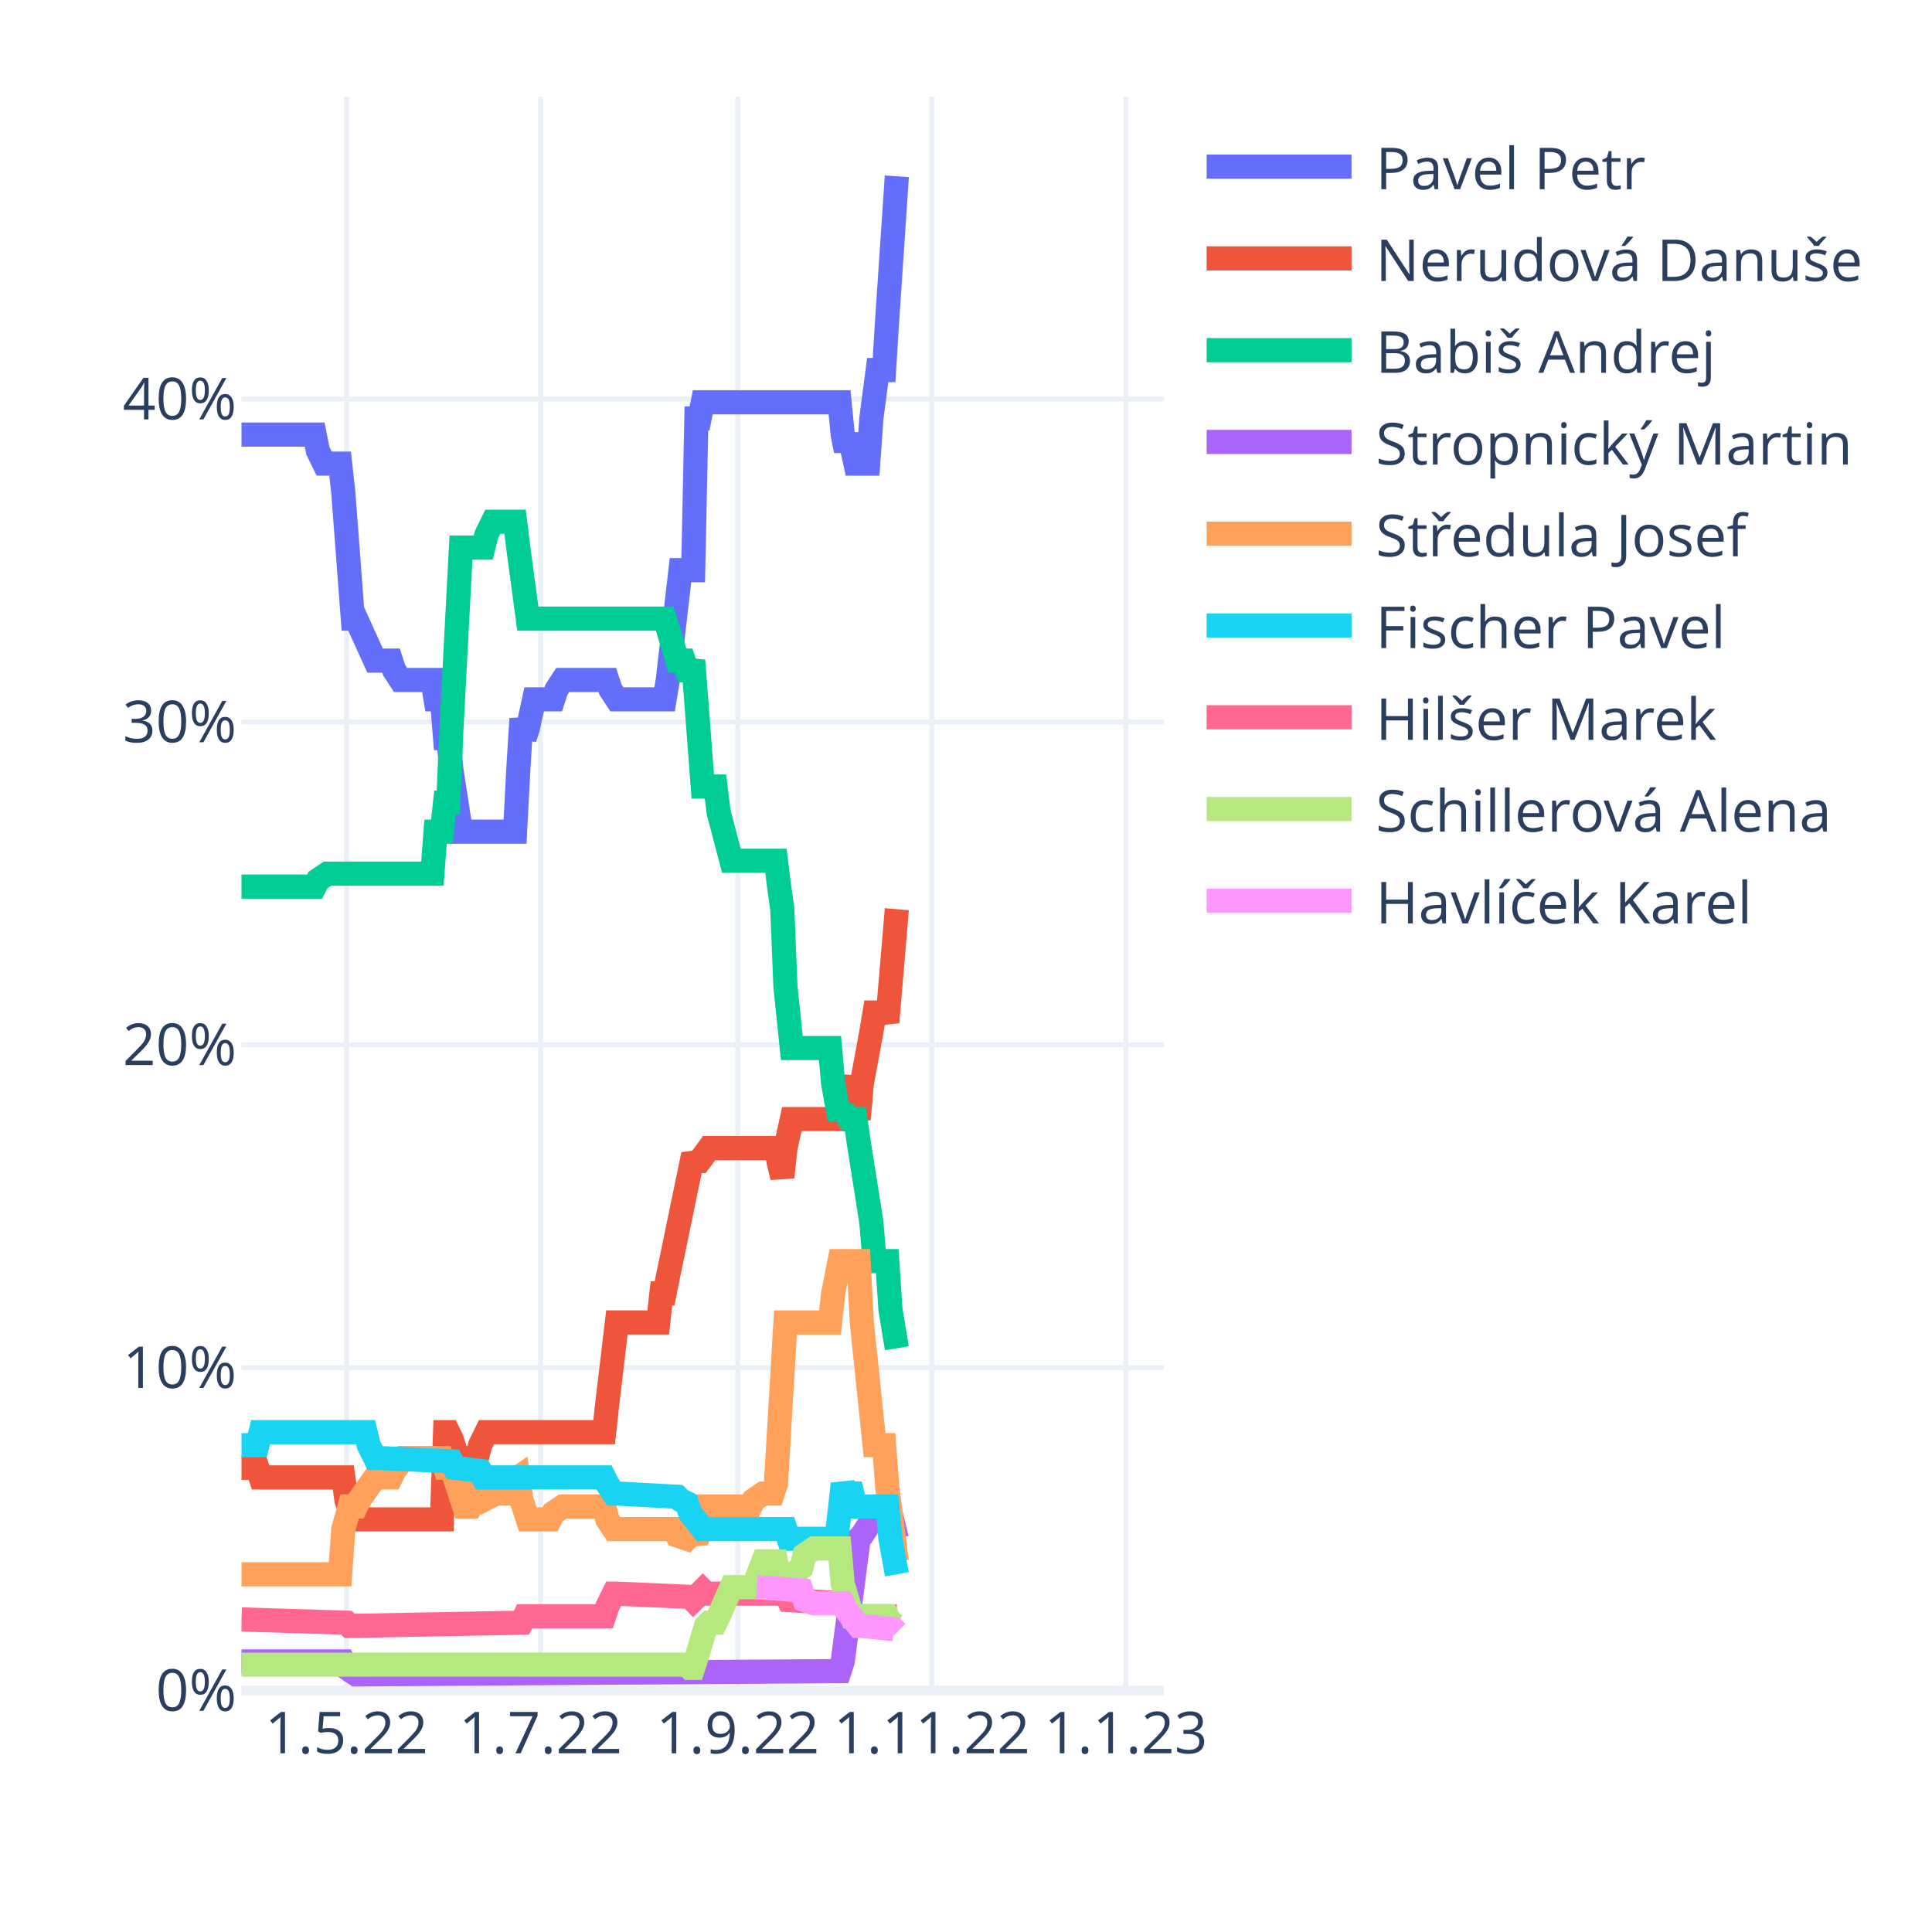
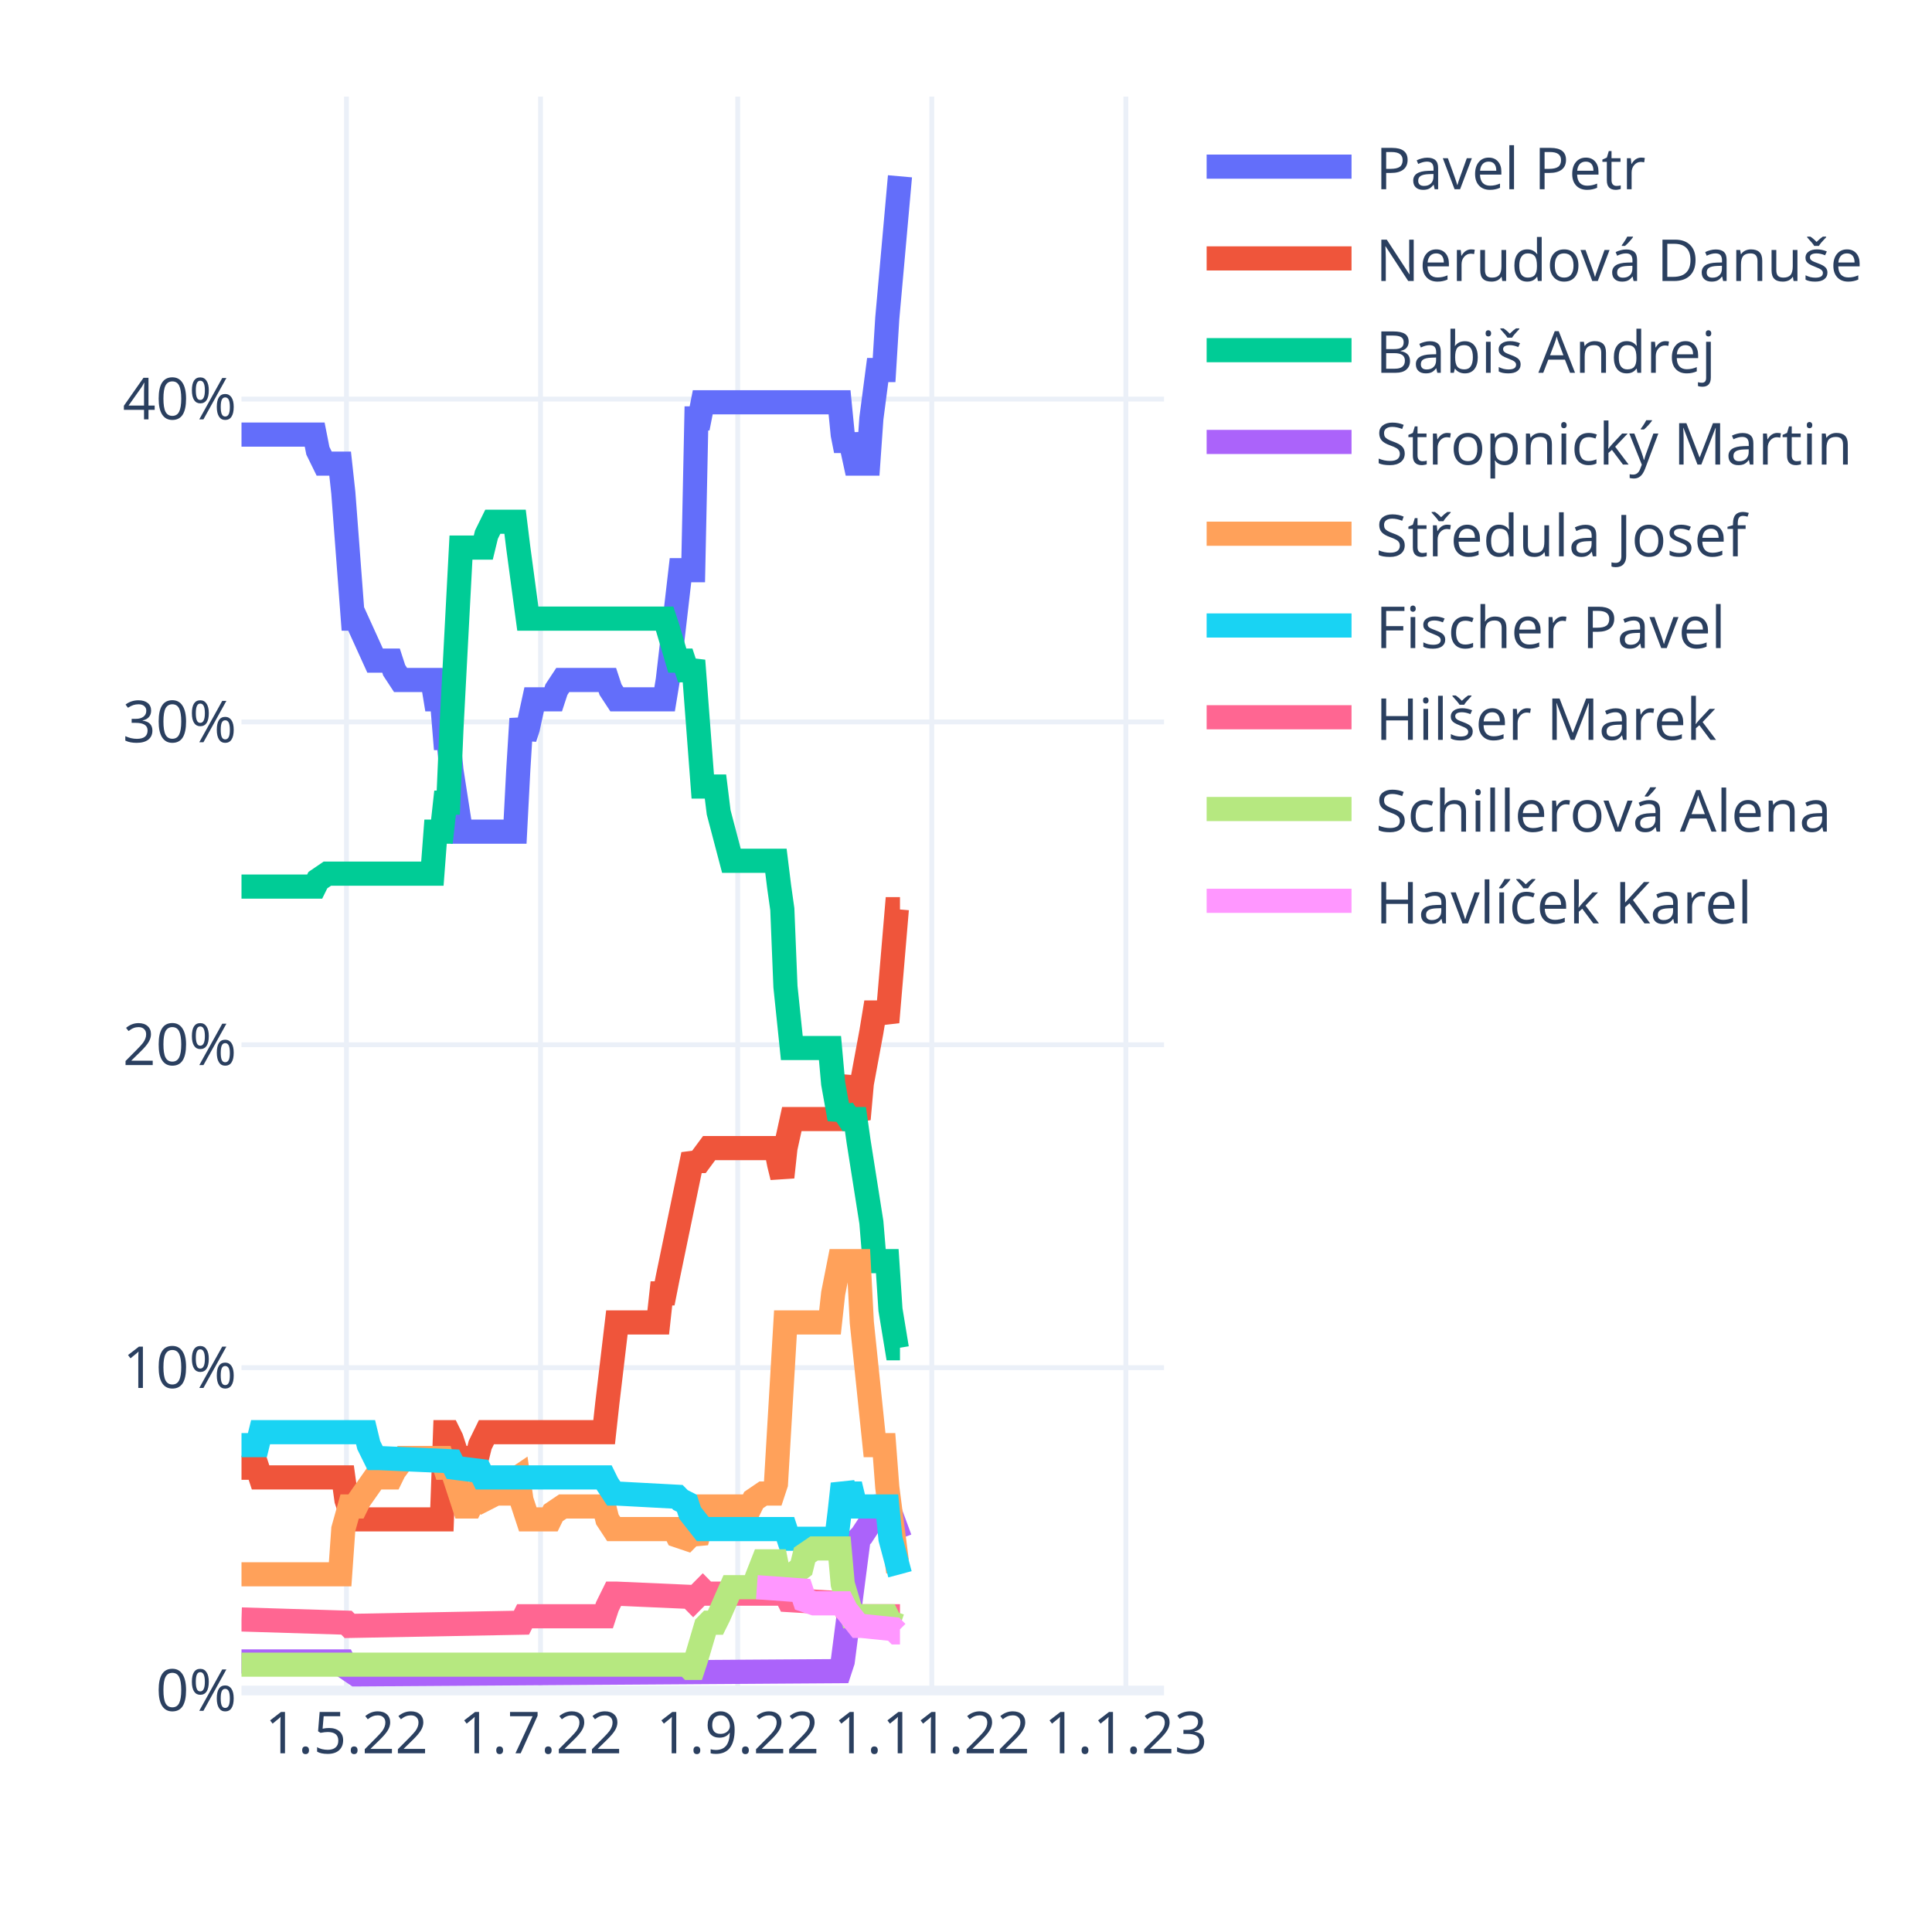
<svg xmlns="http://www.w3.org/2000/svg" class="main-svg" width="400" height="400" style="" viewBox="0 0 400 400">
  <rect x="0" y="0" width="400" height="400" style="fill: rgb(255, 255, 255); fill-opacity: 1;" />
-   <defs id="defs-87623a">
+   <defs id="defs-669cb0">
    <g class="clips">
-       <clipPath id="clip87623axyplot" class="plotclip">
+       <clipPath id="clip669cb0xyplot" class="plotclip">
        <rect width="191" height="330" />
      </clipPath>
-       <clipPath class="axesclip" id="clip87623ax">
+       <clipPath class="axesclip" id="clip669cb0x">
        <rect x="50" y="0" width="191" height="400" />
      </clipPath>
-       <clipPath class="axesclip" id="clip87623ay">
+       <clipPath class="axesclip" id="clip669cb0y">
        <rect x="0" y="20" width="400" height="330" />
      </clipPath>
-       <clipPath class="axesclip" id="clip87623axy">
+       <clipPath class="axesclip" id="clip669cb0xy">
        <rect x="50" y="20" width="191" height="330" />
      </clipPath>
    </g>
    <g class="gradients" />
    <g class="patterns" />
  </defs>
  <g class="bglayer" />
  <g class="layer-below">
    <g class="imagelayer" />
    <g class="shapelayer" />
  </g>
  <g class="cartesianlayer">
    <g class="subplot xy">
      <g class="layer-subplot">
        <g class="shapelayer" />
        <g class="imagelayer" />
      </g>
      <g class="minor-gridlayer">
        <g class="x" />
        <g class="y" />
      </g>
      <g class="gridlayer">
        <g class="x">
          <path class="xgrid crisp" transform="translate(71.73,0)" d="M0,20v330" style="stroke: rgb(235, 240, 248); stroke-opacity: 1; stroke-width: 1px;" />
          <path class="xgrid crisp" transform="translate(111.91,0)" d="M0,20v330" style="stroke: rgb(235, 240, 248); stroke-opacity: 1; stroke-width: 1px;" />
          <path class="xgrid crisp" transform="translate(152.74,0)" d="M0,20v330" style="stroke: rgb(235, 240, 248); stroke-opacity: 1; stroke-width: 1px;" />
          <path class="xgrid crisp" transform="translate(192.92,0)" d="M0,20v330" style="stroke: rgb(235, 240, 248); stroke-opacity: 1; stroke-width: 1px;" />
          <path class="xgrid crisp" transform="translate(233.1,0)" d="M0,20v330" style="stroke: rgb(235, 240, 248); stroke-opacity: 1; stroke-width: 1px;" />
        </g>
        <g class="y">
          <path class="ygrid crisp" transform="translate(0,283.16)" d="M50,0h191" style="stroke: rgb(235, 240, 248); stroke-opacity: 1; stroke-width: 1px;" />
          <path class="ygrid crisp" transform="translate(0,216.31)" d="M50,0h191" style="stroke: rgb(235, 240, 248); stroke-opacity: 1; stroke-width: 1px;" />
          <path class="ygrid crisp" transform="translate(0,149.47)" d="M50,0h191" style="stroke: rgb(235, 240, 248); stroke-opacity: 1; stroke-width: 1px;" />
          <path class="ygrid crisp" transform="translate(0,82.62)" d="M50,0h191" style="stroke: rgb(235, 240, 248); stroke-opacity: 1; stroke-width: 1px;" />
        </g>
      </g>
      <g class="zerolinelayer">
        <path class="yzl zl crisp" transform="translate(0,350)" d="M50,0h191" style="stroke: rgb(235, 240, 248); stroke-opacity: 1; stroke-width: 2px;" />
      </g>
      <path class="xlines-below" />
      <path class="ylines-below" />
      <g class="overlines-below" />
      <g class="xaxislayer-below" />
      <g class="yaxislayer-below" />
      <g class="overaxes-below" />
-       <g class="plot" transform="translate(50,20)" clip-path="url(#clip87623axyplot)">
+       <g class="plot" transform="translate(50,20)" clip-path="url(#clip669cb0xyplot)">
        <g class="scatterlayer mlayer">
-           <g class="trace scatter tracea39942" style="stroke-miterlimit: 2; opacity: 1;">
-             <g class="fills" />
-             <g class="errorbars" />
-             <g class="lines">
-               <path class="js-line" d="M0,69.98L15.15,69.98L15.81,73.32L17.12,75.99L17.78,75.99L20.42,75.99L21.08,82.01L23.05,108.08L23.71,108.08L27.66,116.77L28.32,116.77L30.96,116.77L31.61,118.77L32.93,120.78L33.59,120.78L39.52,120.78L40.18,124.79L41.49,124.79L42.15,132.81L42.81,132.81L43.47,139.49L45.44,152.19L46.1,152.19L56.64,152.19L57.3,139.49L57.96,128.8L58.62,132.81L59.28,130.8L60.59,124.79L61.25,124.79L64.54,124.79L65.2,122.78L66.52,120.78L67.18,120.78L75.74,120.78L76.4,122.78L77.72,124.79L78.38,124.79L87.6,124.79L88.26,120.78L90.89,98.05L91.55,98.05L93.52,98.05L94.18,66.63L94.84,66.63L95.5,63.29L123.82,63.29L124.48,69.98L125.14,73.32L125.8,69.98L127.11,75.99L127.77,75.99L129.75,75.99L130.41,66.63L131.72,56.61L132.38,56.61L133.04,56.61L133.7,45.91L135.68,16.5" style="vector-effect: non-scaling-stroke; fill: none; stroke: rgb(99, 110, 250); stroke-opacity: 1; stroke-width: 5px; opacity: 1;" />
-             </g>
-             <g class="points" />
-             <g class="text" />
-           </g>
-           <g class="trace scatter trace031a8a" style="stroke-miterlimit: 2; opacity: 1;">
-             <g class="fills" />
-             <g class="errorbars" />
-             <g class="lines">
-               <path class="js-line" d="M0,283.88L3.29,283.88L3.95,285.88L21.08,285.88L21.73,290.56L23.05,294.57L23.71,294.57L41.49,294.57L42.15,276.52L42.81,276.52L43.47,277.86L45.44,283.88L46.1,281.87L48.74,281.87L49.4,279.2L50.71,276.52L51.37,276.52L75.08,276.52L75.74,270.51L77.72,253.8L78.38,253.8L86.28,253.8L86.94,247.78L87.6,247.78L88.26,244.44L93.52,219.04L94.18,220.38L94.84,220.38L96.82,217.7L97.48,217.7L110.65,217.7L111.31,221.04L111.97,223.72L112.62,217.7L113.94,211.69L114.6,211.69L123.82,211.69L124.48,207.67L125.8,203L126.46,209.01L127.77,211.69L128.43,204.33L130.41,193.64L131.07,189.63L133.04,189.63L133.7,191.63L135.68,168.24" style="vector-effect: non-scaling-stroke; fill: none; stroke: rgb(239, 85, 59); stroke-opacity: 1; stroke-width: 5px; opacity: 1;" />
-             </g>
-             <g class="points" />
-             <g class="text" />
-           </g>
-           <g class="trace scatter trace0af223" style="stroke-miterlimit: 2; opacity: 1;">
-             <g class="fills" />
-             <g class="errorbars" />
-             <g class="lines">
-               <path class="js-line" d="M0,163.56L15.15,163.56L15.81,162.22L17.78,160.88L18.44,160.88L39.52,160.88L40.18,152.19L41.49,152.19L42.15,146.18L42.81,146.18L43.47,130.8L45.44,93.37L46.1,93.37L50.06,93.37L50.71,90.7L52.03,88.02L52.69,88.02L56.64,88.02L57.3,93.37L59.28,108.08L59.93,108.08L87.6,108.08L88.26,110.08L90.23,116.77L90.89,116.77L91.55,116.77L92.21,118.77L92.87,118.77L93.52,116.77L95.5,142.84L96.16,142.84L98.13,142.84L98.79,148.18L101.43,158.21L102.09,158.21L110.65,158.21L111.31,163.56L111.97,168.24L112.62,184.28L113.94,196.98L114.6,196.98L121.84,196.98L122.5,204.33L123.82,211.69L124.48,209.68L125.8,211.69L126.46,211.69L127.11,211.69L127.77,216.36L130.41,233.08L131.07,241.1L133.7,241.1L134.36,251.12L135.68,259.14" style="vector-effect: non-scaling-stroke; fill: none; stroke: rgb(0, 204, 150); stroke-opacity: 1; stroke-width: 5px; opacity: 1;" />
-             </g>
-             <g class="points" />
-             <g class="text" />
-           </g>
-           <g class="trace scatter trace8b68fb" style="stroke-miterlimit: 2; opacity: 1;">
-             <g class="fills" />
-             <g class="errorbars" />
-             <g class="lines">
-               <path class="js-line" d="M0,323.98L21.08,323.98L21.73,325.32L23.71,326.66L24.37,326.66L123.82,325.99L124.48,323.98L127.77,298.58L128.43,297.91L132.38,291.9L133.04,291.9L133.7,291.9L134.36,293.24L135.68,298.58" style="vector-effect: non-scaling-stroke; fill: none; stroke: rgb(171, 99, 250); stroke-opacity: 1; stroke-width: 5px; opacity: 1;" />
-             </g>
-             <g class="points" />
-             <g class="text" />
-           </g>
-           <g class="trace scatter trace39837a" style="stroke-miterlimit: 2; opacity: 1;">
-             <g class="fills" />
-             <g class="errorbars" />
-             <g class="lines">
-               <path class="js-line" d="M0,305.94L20.42,305.94L21.08,296.58L22.39,291.9L23.05,291.9L23.71,291.9L24.37,290.56L27.66,285.88L28.32,285.88L30.96,285.88L31.61,284.55L33.59,281.87L34.25,281.87L41.49,281.87L42.15,283.88L43.47,283.88L44.13,285.88L46.1,291.9L46.76,291.9L47.42,291.9L48.08,290.56L48.74,289.22L49.4,289.89L50.06,290.56L52.69,289.22L53.35,289.22L54.67,289.22L55.32,287.22L57.3,285.88L57.96,290.56L59.28,294.57L59.93,294.57L63.89,294.57L64.54,293.24L66.52,291.9L67.18,291.9L75.08,291.9L75.74,294.57L77.06,296.58L77.72,296.58L89.57,296.58L90.23,297.91L92.21,298.58L92.87,297.91L93.52,297.91L94.18,299.25L95.5,294.57L96.16,291.9L105.38,291.9L106.04,290.56L108.01,289.22L108.67,289.22L109.99,289.22L110.65,287.22L112.62,253.8L113.28,253.8L121.84,253.8L122.5,247.78L123.82,241.1L124.48,241.1L127.77,241.1L128.43,253.8L131.07,279.2L131.72,279.2L133.04,279.2L133.7,287.89L135.68,303.26" style="vector-effect: non-scaling-stroke; fill: none; stroke: rgb(255, 161, 90); stroke-opacity: 1; stroke-width: 5px; opacity: 1;" />
-             </g>
-             <g class="points" />
-             <g class="text" />
-           </g>
-           <g class="trace scatter trace9091d9" style="stroke-miterlimit: 2; opacity: 1;">
-             <g class="fills" />
-             <g class="errorbars" />
-             <g class="lines">
-               <path class="js-line" d="M0,279.2L3.29,279.2L3.95,276.52L25.69,276.52L26.34,279.2L27.66,281.87L28.32,281.87L43.47,282.54L44.13,283.88L49.4,284.55L50.06,285.88L75.08,285.88L75.74,287.22L77.06,289.22L77.72,289.22L90.23,289.89L90.89,290.56L92.21,291.23L92.87,293.24L95.5,296.58L96.16,296.58L112.62,296.58L113.28,298.58L123.16,298.58L123.82,293.24L124.48,287.22L125.14,289.22L125.8,289.22L126.46,289.22L127.11,291.9L133.7,291.9L134.36,298.58L135.68,305.94" style="vector-effect: non-scaling-stroke; fill: none; stroke: rgb(25, 211, 243); stroke-opacity: 1; stroke-width: 5px; opacity: 1;" />
-             </g>
-             <g class="points" />
-             <g class="text" />
-           </g>
-           <g class="trace scatter trace550b0d" style="stroke-miterlimit: 2; opacity: 1;">
-             <g class="fills" />
-             <g class="errorbars" />
-             <g class="lines">
-               <path class="js-line" d="M0,315.29L21.73,315.96L22.39,316.63L57.96,315.96L58.62,314.63L75.08,314.63L75.74,312.62L77.06,309.95L77.72,309.95L92.87,310.62L93.52,311.28L95.5,309.28L96.16,309.95L112.62,309.95L113.28,311.28L124.48,311.95L125.14,313.29L127.11,314.63L127.77,314.63L135.68,314.63" style="vector-effect: non-scaling-stroke; fill: none; stroke: rgb(255, 102, 146); stroke-opacity: 1; stroke-width: 5px; opacity: 1;" />
-             </g>
-             <g class="points" />
-             <g class="text" />
-           </g>
-           <g class="trace scatter tracee8a4d0" style="stroke-miterlimit: 2; opacity: 1;">
-             <g class="fills" />
-             <g class="errorbars" />
-             <g class="lines">
-               <path class="js-line" d="M0,324.65L92.21,324.65L92.87,325.32L93.52,325.32L94.18,323.32L96.16,316.63L96.82,315.96L98.13,315.96L98.79,314.63L101.43,308.61L102.09,308.61L106.04,308.61L106.7,306.6L108.01,303.26L108.67,303.26L110.65,303.26L111.31,306.6L112.62,308.61L113.28,306.6L115.92,304.6L116.58,301.93L118.55,300.59L119.21,300.59L123.82,300.59L124.48,307.94L126.46,314.63L127.11,314.63L133.7,314.63L134.36,315.96L135.68,316.63" style="vector-effect: non-scaling-stroke; fill: none; stroke: rgb(182, 232, 128); stroke-opacity: 1; stroke-width: 5px; opacity: 1;" />
-             </g>
-             <g class="points" />
-             <g class="text" />
-           </g>
-           <g class="trace scatter trace0bc98f" style="stroke-miterlimit: 2; opacity: 1;">
-             <g class="fills" />
-             <g class="errorbars" />
-             <g class="lines">
-               <path class="js-line" d="M106.7,308.61L115.92,309.28L116.58,311.28L118.55,311.95L119.21,311.95L124.48,311.95L125.14,313.29L127.77,316.63L128.43,316.63L135.02,317.3L135.68,317.97" style="vector-effect: non-scaling-stroke; fill: none; stroke: rgb(255, 151, 255); stroke-opacity: 1; stroke-width: 5px; opacity: 1;" />
+           <g class="trace scatter trace26fc6c" style="stroke-miterlimit: 2; opacity: 1;">
+             <g class="fills" />
+             <g class="errorbars" />
+             <g class="lines">
+               <path class="js-line" d="M0,69.98L15.15,69.98L15.81,73.32L17.12,75.99L17.78,75.99L20.42,75.99L21.08,82.01L23.05,108.08L23.71,108.08L27.66,116.77L28.32,116.77L30.96,116.77L31.61,118.77L32.93,120.78L33.59,120.78L39.52,120.78L40.18,124.79L41.49,124.79L42.15,132.81L42.81,132.81L43.47,139.49L45.44,152.19L46.1,152.19L56.64,152.19L57.3,139.49L57.96,128.8L58.62,132.81L59.28,130.8L60.59,124.79L61.25,124.79L64.54,124.79L65.2,122.78L66.52,120.78L67.18,120.78L75.74,120.78L76.4,122.78L77.72,124.79L78.38,124.79L87.6,124.79L88.26,120.78L90.89,98.05L91.55,98.05L93.52,98.05L94.18,66.63L94.84,66.63L95.5,63.29L123.82,63.29L124.48,69.98L125.14,73.32L125.8,69.98L127.11,75.99L127.77,75.99L129.75,75.99L130.41,66.63L131.72,56.61L132.38,56.61L133.04,56.61L133.7,45.91L136.33,16.5" style="vector-effect: non-scaling-stroke; fill: none; stroke: rgb(99, 110, 250); stroke-opacity: 1; stroke-width: 5px; opacity: 1;" />
+             </g>
+             <g class="points" />
+             <g class="text" />
+           </g>
+           <g class="trace scatter trace5460ad" style="stroke-miterlimit: 2; opacity: 1;">
+             <g class="fills" />
+             <g class="errorbars" />
+             <g class="lines">
+               <path class="js-line" d="M0,283.88L3.29,283.88L3.95,285.88L21.08,285.88L21.73,290.56L23.05,294.57L23.71,294.57L41.49,294.57L42.15,276.52L42.81,276.52L43.47,277.86L45.44,283.88L46.1,281.87L48.74,281.87L49.4,279.2L50.71,276.52L51.37,276.52L75.08,276.52L75.74,270.51L77.72,253.8L78.38,253.8L86.28,253.8L86.94,247.78L87.6,247.78L88.26,244.44L93.52,219.04L94.18,220.38L94.84,220.38L96.82,217.7L97.48,217.7L110.65,217.7L111.31,221.04L111.97,223.72L112.62,217.7L113.94,211.69L114.6,211.69L123.82,211.69L124.48,207.67L125.8,203L126.46,209.01L127.77,211.69L128.43,204.33L130.41,193.64L131.07,189.63L133.04,189.63L133.7,191.63L135.68,168.24L136.33,168.24" style="vector-effect: non-scaling-stroke; fill: none; stroke: rgb(239, 85, 59); stroke-opacity: 1; stroke-width: 5px; opacity: 1;" />
+             </g>
+             <g class="points" />
+             <g class="text" />
+           </g>
+           <g class="trace scatter trace09ab5d" style="stroke-miterlimit: 2; opacity: 1;">
+             <g class="fills" />
+             <g class="errorbars" />
+             <g class="lines">
+               <path class="js-line" d="M0,163.56L15.15,163.56L15.81,162.22L17.78,160.88L18.44,160.88L39.52,160.88L40.18,152.19L41.49,152.19L42.15,146.18L42.81,146.18L43.47,130.8L45.44,93.37L46.1,93.37L50.06,93.37L50.71,90.7L52.03,88.02L52.69,88.02L56.64,88.02L57.3,93.37L59.28,108.08L59.93,108.08L87.6,108.08L88.26,110.08L90.23,116.77L90.89,116.77L91.55,116.77L92.21,118.77L92.87,118.77L93.52,116.77L95.5,142.84L96.16,142.84L98.13,142.84L98.79,148.18L101.43,158.21L102.09,158.21L110.65,158.21L111.31,163.56L111.97,168.24L112.62,184.28L113.94,196.98L114.6,196.98L121.84,196.98L122.5,204.33L123.82,211.69L124.48,209.68L125.8,211.69L126.46,211.69L127.11,211.69L127.77,216.36L130.41,233.08L131.07,241.1L133.7,241.1L134.36,251.12L135.68,259.14L136.33,259.14" style="vector-effect: non-scaling-stroke; fill: none; stroke: rgb(0, 204, 150); stroke-opacity: 1; stroke-width: 5px; opacity: 1;" />
+             </g>
+             <g class="points" />
+             <g class="text" />
+           </g>
+           <g class="trace scatter trace18c8c4" style="stroke-miterlimit: 2; opacity: 1;">
+             <g class="fills" />
+             <g class="errorbars" />
+             <g class="lines">
+               <path class="js-line" d="M0,323.98L21.08,323.98L21.73,325.32L23.71,326.66L24.37,326.66L123.82,325.99L124.48,323.98L127.77,298.58L128.43,297.91L132.38,291.9L133.04,291.9L133.7,291.9L134.36,293.24L136.33,298.58" style="vector-effect: non-scaling-stroke; fill: none; stroke: rgb(171, 99, 250); stroke-opacity: 1; stroke-width: 5px; opacity: 1;" />
+             </g>
+             <g class="points" />
+             <g class="text" />
+           </g>
+           <g class="trace scatter trace3dd810" style="stroke-miterlimit: 2; opacity: 1;">
+             <g class="fills" />
+             <g class="errorbars" />
+             <g class="lines">
+               <path class="js-line" d="M0,305.94L20.42,305.94L21.08,296.58L22.39,291.9L23.05,291.9L23.71,291.9L24.37,290.56L27.66,285.88L28.32,285.88L30.96,285.88L31.61,284.55L33.59,281.87L34.25,281.87L41.49,281.87L42.15,283.88L43.47,283.88L44.13,285.88L46.1,291.9L46.76,291.9L47.42,291.9L48.08,290.56L48.74,289.22L49.4,289.89L50.06,290.56L52.69,289.22L53.35,289.22L54.67,289.22L55.32,287.22L57.3,285.88L57.96,290.56L59.28,294.57L59.93,294.57L63.89,294.57L64.54,293.24L66.52,291.9L67.18,291.9L75.08,291.9L75.74,294.57L77.06,296.58L77.72,296.58L89.57,296.58L90.23,297.91L92.21,298.58L92.87,297.91L93.52,297.91L94.18,299.25L95.5,294.57L96.16,291.9L105.38,291.9L106.04,290.56L108.01,289.22L108.67,289.22L109.99,289.22L110.65,287.22L112.62,253.8L113.28,253.8L121.84,253.8L122.5,247.78L123.82,241.1L124.48,241.1L127.77,241.1L128.43,253.8L131.07,279.2L131.72,279.2L133.04,279.2L133.7,287.89L135.68,303.26L136.33,303.26" style="vector-effect: non-scaling-stroke; fill: none; stroke: rgb(255, 161, 90); stroke-opacity: 1; stroke-width: 5px; opacity: 1;" />
+             </g>
+             <g class="points" />
+             <g class="text" />
+           </g>
+           <g class="trace scatter trace894f44" style="stroke-miterlimit: 2; opacity: 1;">
+             <g class="fills" />
+             <g class="errorbars" />
+             <g class="lines">
+               <path class="js-line" d="M0,279.2L3.29,279.2L3.95,276.52L25.69,276.52L26.34,279.2L27.66,281.87L28.32,281.87L43.47,282.54L44.13,283.88L49.4,284.55L50.06,285.88L75.08,285.88L75.74,287.22L77.06,289.22L77.72,289.22L90.23,289.89L90.89,290.56L92.21,291.23L92.87,293.24L95.5,296.58L96.16,296.58L112.62,296.58L113.28,298.58L123.16,298.58L123.82,293.24L124.48,287.22L125.14,289.22L125.8,289.22L126.46,289.22L127.11,291.9L133.7,291.9L134.36,298.58L136.33,305.94" style="vector-effect: non-scaling-stroke; fill: none; stroke: rgb(25, 211, 243); stroke-opacity: 1; stroke-width: 5px; opacity: 1;" />
+             </g>
+             <g class="points" />
+             <g class="text" />
+           </g>
+           <g class="trace scatter trace909996" style="stroke-miterlimit: 2; opacity: 1;">
+             <g class="fills" />
+             <g class="errorbars" />
+             <g class="lines">
+               <path class="js-line" d="M0,315.29L21.73,315.96L22.39,316.63L57.96,315.96L58.62,314.63L75.08,314.63L75.74,312.62L77.06,309.95L77.72,309.95L92.87,310.62L93.52,311.28L95.5,309.28L96.16,309.95L112.62,309.95L113.28,311.28L124.48,311.95L125.14,313.29L127.11,314.63L127.77,314.63L136.33,314.63" style="vector-effect: non-scaling-stroke; fill: none; stroke: rgb(255, 102, 146); stroke-opacity: 1; stroke-width: 5px; opacity: 1;" />
+             </g>
+             <g class="points" />
+             <g class="text" />
+           </g>
+           <g class="trace scatter trace1e300f" style="stroke-miterlimit: 2; opacity: 1;">
+             <g class="fills" />
+             <g class="errorbars" />
+             <g class="lines">
+               <path class="js-line" d="M0,324.65L92.21,324.65L92.87,325.32L93.52,325.32L94.18,323.32L96.16,316.63L96.82,315.96L98.13,315.96L98.79,314.63L101.43,308.61L102.09,308.61L106.04,308.61L106.7,306.6L108.01,303.26L108.67,303.26L110.65,303.26L111.31,306.6L112.62,308.61L113.28,306.6L115.92,304.6L116.58,301.93L118.55,300.59L119.21,300.59L123.82,300.59L124.48,307.94L126.46,314.63L127.11,314.63L133.7,314.63L134.36,315.96L136.33,316.63" style="vector-effect: non-scaling-stroke; fill: none; stroke: rgb(182, 232, 128); stroke-opacity: 1; stroke-width: 5px; opacity: 1;" />
+             </g>
+             <g class="points" />
+             <g class="text" />
+           </g>
+           <g class="trace scatter tracedc3b3f" style="stroke-miterlimit: 2; opacity: 1;">
+             <g class="fills" />
+             <g class="errorbars" />
+             <g class="lines">
+               <path class="js-line" d="M106.7,308.61L115.92,309.28L116.58,311.28L118.55,311.95L119.21,311.95L124.48,311.95L125.14,313.29L127.77,316.63L128.43,316.63L135.02,317.3L135.68,317.97L136.33,317.97" style="vector-effect: non-scaling-stroke; fill: none; stroke: rgb(255, 151, 255); stroke-opacity: 1; stroke-width: 5px; opacity: 1;" />
            </g>
            <g class="points" />
            <g class="text" />
          </g>
        </g>
      </g>
      <g class="overplot" />
      <path class="xlines-above crisp" d="M0,0" style="fill: none;" />
      <path class="ylines-above crisp" d="M0,0" style="fill: none;" />
      <g class="overlines-above" />
      <g class="xaxislayer-above">
        <g class="xtick">
          <text text-anchor="middle" x="0" y="363" transform="translate(71.73,0)" style="font-family: 'Open Sans', verdana, arial, sans-serif; font-size: 12px; fill: rgb(42, 63, 95); fill-opacity: 1; white-space: pre; opacity: 1;">1.5.22</text>
        </g>
        <g class="xtick">
          <text text-anchor="middle" x="0" y="363" style="font-family: 'Open Sans', verdana, arial, sans-serif; font-size: 12px; fill: rgb(42, 63, 95); fill-opacity: 1; white-space: pre; opacity: 1;" transform="translate(111.91,0)">1.7.22</text>
        </g>
        <g class="xtick">
          <text text-anchor="middle" x="0" y="363" style="font-family: 'Open Sans', verdana, arial, sans-serif; font-size: 12px; fill: rgb(42, 63, 95); fill-opacity: 1; white-space: pre; opacity: 1;" transform="translate(152.74,0)">1.9.22</text>
        </g>
        <g class="xtick">
          <text text-anchor="middle" x="0" y="363" style="font-family: 'Open Sans', verdana, arial, sans-serif; font-size: 12px; fill: rgb(42, 63, 95); fill-opacity: 1; white-space: pre; opacity: 1;" transform="translate(192.92,0)">1.11.22</text>
        </g>
        <g class="xtick">
          <text text-anchor="middle" x="0" y="363" style="font-family: 'Open Sans', verdana, arial, sans-serif; font-size: 12px; fill: rgb(42, 63, 95); fill-opacity: 1; white-space: pre; opacity: 1;" transform="translate(233.1,0)">1.1.23</text>
        </g>
      </g>
      <g class="yaxislayer-above">
        <g class="ytick">
          <text text-anchor="end" x="49" y="4.2" transform="translate(0,350)" style="font-family: 'Open Sans', verdana, arial, sans-serif; font-size: 12px; fill: rgb(42, 63, 95); fill-opacity: 1; white-space: pre; opacity: 1;">0%</text>
        </g>
        <g class="ytick">
          <text text-anchor="end" x="49" y="4.2" style="font-family: 'Open Sans', verdana, arial, sans-serif; font-size: 12px; fill: rgb(42, 63, 95); fill-opacity: 1; white-space: pre; opacity: 1;" transform="translate(0,283.16)">10%</text>
        </g>
        <g class="ytick">
          <text text-anchor="end" x="49" y="4.2" style="font-family: 'Open Sans', verdana, arial, sans-serif; font-size: 12px; fill: rgb(42, 63, 95); fill-opacity: 1; white-space: pre; opacity: 1;" transform="translate(0,216.31)">20%</text>
        </g>
        <g class="ytick">
          <text text-anchor="end" x="49" y="4.2" style="font-family: 'Open Sans', verdana, arial, sans-serif; font-size: 12px; fill: rgb(42, 63, 95); fill-opacity: 1; white-space: pre; opacity: 1;" transform="translate(0,149.47)">30%</text>
        </g>
        <g class="ytick">
          <text text-anchor="end" x="49" y="4.2" style="font-family: 'Open Sans', verdana, arial, sans-serif; font-size: 12px; fill: rgb(42, 63, 95); fill-opacity: 1; white-space: pre; opacity: 1;" transform="translate(0,82.62)">40%</text>
        </g>
      </g>
      <g class="overaxes-above" />
    </g>
  </g>
  <g class="polarlayer" />
  <g class="smithlayer" />
  <g class="ternarylayer" />
  <g class="geolayer" />
  <g class="funnelarealayer" />
  <g class="pielayer" />
  <g class="iciclelayer" />
  <g class="treemaplayer" />
  <g class="sunburstlayer" />
  <g class="glimages" />
-   <defs id="topdefs-87623a">
+   <defs id="topdefs-669cb0">
    <g class="clips" />
-     <clipPath id="legend87623a">
+     <clipPath id="legend669cb0">
      <rect width="143" height="181" x="0" y="0" />
    </clipPath>
  </defs>
  <g class="layer-above">
    <g class="imagelayer" />
    <g class="shapelayer" />
  </g>
  <g class="infolayer">
    <g class="legend" pointer-events="all" transform="translate(244.82,20)">
      <rect class="bg" shape-rendering="crispEdges" width="143" height="181" x="0" y="0" style="stroke: rgb(68, 68, 68); stroke-opacity: 1; fill: rgb(255, 255, 255); fill-opacity: 1; stroke-width: 0px;" />
-       <g class="scrollbox" transform="" clip-path="url(#legend87623a)">
+       <g class="scrollbox" transform="" clip-path="url(#legend669cb0)">
        <g class="groups">
          <g class="traces" transform="translate(0,14.5)" style="opacity: 1;">
            <text class="legendtext" text-anchor="start" x="40" y="4.68" style="font-family: 'Open Sans', verdana, arial, sans-serif; font-size: 12px; fill: rgb(42, 63, 95); fill-opacity: 1; white-space: pre;">Pavel Petr</text>
            <g class="layers" style="opacity: 1;">
              <g class="legendfill" />
              <g class="legendlines">
                <path class="js-line" d="M5,0h30" style="fill: none; stroke: rgb(99, 110, 250); stroke-opacity: 1; stroke-width: 5px;" />
              </g>
              <g class="legendsymbols">
                <g class="legendpoints" />
              </g>
            </g>
            <rect class="legendtoggle" x="0" y="-9.5" width="137.062" height="19" style="fill: rgb(0, 0, 0); fill-opacity: 0;" />
          </g>
          <g class="traces" transform="translate(0,33.5)" style="opacity: 1;">
            <text class="legendtext" text-anchor="start" x="40" y="4.68" style="font-family: 'Open Sans', verdana, arial, sans-serif; font-size: 12px; fill: rgb(42, 63, 95); fill-opacity: 1; white-space: pre;">Nerudová Danuše</text>
            <g class="layers" style="opacity: 1;">
              <g class="legendfill" />
              <g class="legendlines">
                <path class="js-line" d="M5,0h30" style="fill: none; stroke: rgb(239, 85, 59); stroke-opacity: 1; stroke-width: 5px;" />
              </g>
              <g class="legendsymbols">
                <g class="legendpoints" />
              </g>
            </g>
            <rect class="legendtoggle" x="0" y="-9.5" width="137.062" height="19" style="fill: rgb(0, 0, 0); fill-opacity: 0;" />
          </g>
          <g class="traces" transform="translate(0,52.5)" style="opacity: 1;">
            <text class="legendtext" text-anchor="start" x="40" y="4.68" style="font-family: 'Open Sans', verdana, arial, sans-serif; font-size: 12px; fill: rgb(42, 63, 95); fill-opacity: 1; white-space: pre;">Babiš Andrej</text>
            <g class="layers" style="opacity: 1;">
              <g class="legendfill" />
              <g class="legendlines">
                <path class="js-line" d="M5,0h30" style="fill: none; stroke: rgb(0, 204, 150); stroke-opacity: 1; stroke-width: 5px;" />
              </g>
              <g class="legendsymbols">
                <g class="legendpoints" />
              </g>
            </g>
            <rect class="legendtoggle" x="0" y="-9.5" width="137.062" height="19" style="fill: rgb(0, 0, 0); fill-opacity: 0;" />
          </g>
          <g class="traces" transform="translate(0,71.5)" style="opacity: 1;">
            <text class="legendtext" text-anchor="start" x="40" y="4.68" style="font-family: 'Open Sans', verdana, arial, sans-serif; font-size: 12px; fill: rgb(42, 63, 95); fill-opacity: 1; white-space: pre;">Stropnický Martin</text>
            <g class="layers" style="opacity: 1;">
              <g class="legendfill" />
              <g class="legendlines">
                <path class="js-line" d="M5,0h30" style="fill: none; stroke: rgb(171, 99, 250); stroke-opacity: 1; stroke-width: 5px;" />
              </g>
              <g class="legendsymbols">
                <g class="legendpoints" />
              </g>
            </g>
            <rect class="legendtoggle" x="0" y="-9.5" width="137.062" height="19" style="fill: rgb(0, 0, 0); fill-opacity: 0;" />
          </g>
          <g class="traces" transform="translate(0,90.5)" style="opacity: 1;">
            <text class="legendtext" text-anchor="start" x="40" y="4.68" style="font-family: 'Open Sans', verdana, arial, sans-serif; font-size: 12px; fill: rgb(42, 63, 95); fill-opacity: 1; white-space: pre;">Středula Josef</text>
            <g class="layers" style="opacity: 1;">
              <g class="legendfill" />
              <g class="legendlines">
                <path class="js-line" d="M5,0h30" style="fill: none; stroke: rgb(255, 161, 90); stroke-opacity: 1; stroke-width: 5px;" />
              </g>
              <g class="legendsymbols">
                <g class="legendpoints" />
              </g>
            </g>
            <rect class="legendtoggle" x="0" y="-9.5" width="137.062" height="19" style="fill: rgb(0, 0, 0); fill-opacity: 0;" />
          </g>
          <g class="traces" transform="translate(0,109.5)" style="opacity: 1;">
            <text class="legendtext" text-anchor="start" x="40" y="4.68" style="font-family: 'Open Sans', verdana, arial, sans-serif; font-size: 12px; fill: rgb(42, 63, 95); fill-opacity: 1; white-space: pre;">Fischer Pavel</text>
            <g class="layers" style="opacity: 1;">
              <g class="legendfill" />
              <g class="legendlines">
                <path class="js-line" d="M5,0h30" style="fill: none; stroke: rgb(25, 211, 243); stroke-opacity: 1; stroke-width: 5px;" />
              </g>
              <g class="legendsymbols">
                <g class="legendpoints" />
              </g>
            </g>
            <rect class="legendtoggle" x="0" y="-9.5" width="137.062" height="19" style="fill: rgb(0, 0, 0); fill-opacity: 0;" />
          </g>
          <g class="traces" transform="translate(0,128.5)" style="opacity: 1;">
            <text class="legendtext" text-anchor="start" x="40" y="4.68" style="font-family: 'Open Sans', verdana, arial, sans-serif; font-size: 12px; fill: rgb(42, 63, 95); fill-opacity: 1; white-space: pre;">Hilšer Marek</text>
            <g class="layers" style="opacity: 1;">
              <g class="legendfill" />
              <g class="legendlines">
                <path class="js-line" d="M5,0h30" style="fill: none; stroke: rgb(255, 102, 146); stroke-opacity: 1; stroke-width: 5px;" />
              </g>
              <g class="legendsymbols">
                <g class="legendpoints" />
              </g>
            </g>
            <rect class="legendtoggle" x="0" y="-9.5" width="137.062" height="19" style="fill: rgb(0, 0, 0); fill-opacity: 0;" />
          </g>
          <g class="traces" transform="translate(0,147.5)" style="opacity: 1;">
            <text class="legendtext" text-anchor="start" x="40" y="4.68" style="font-family: 'Open Sans', verdana, arial, sans-serif; font-size: 12px; fill: rgb(42, 63, 95); fill-opacity: 1; white-space: pre;">Schillerová Alena</text>
            <g class="layers" style="opacity: 1;">
              <g class="legendfill" />
              <g class="legendlines">
                <path class="js-line" d="M5,0h30" style="fill: none; stroke: rgb(182, 232, 128); stroke-opacity: 1; stroke-width: 5px;" />
              </g>
              <g class="legendsymbols">
                <g class="legendpoints" />
              </g>
            </g>
            <rect class="legendtoggle" x="0" y="-9.5" width="137.062" height="19" style="fill: rgb(0, 0, 0); fill-opacity: 0;" />
          </g>
          <g class="traces" transform="translate(0,166.5)" style="opacity: 1;">
            <text class="legendtext" text-anchor="start" x="40" y="4.68" style="font-family: 'Open Sans', verdana, arial, sans-serif; font-size: 12px; fill: rgb(42, 63, 95); fill-opacity: 1; white-space: pre;">Havlíček Karel</text>
            <g class="layers" style="opacity: 1;">
              <g class="legendfill" />
              <g class="legendlines">
                <path class="js-line" d="M5,0h30" style="fill: none; stroke: rgb(255, 151, 255); stroke-opacity: 1; stroke-width: 5px;" />
              </g>
              <g class="legendsymbols">
                <g class="legendpoints" />
              </g>
            </g>
            <rect class="legendtoggle" x="0" y="-9.5" width="137.062" height="19" style="fill: rgb(0, 0, 0); fill-opacity: 0;" />
          </g>
        </g>
      </g>
      <rect class="scrollbar" rx="20" ry="3" width="0" height="0" x="0" y="0" style="fill: rgb(128, 139, 164); fill-opacity: 1;" />
    </g>
    <g class="g-gtitle" />
    <g class="g-xtitle" />
    <g class="g-ytitle" />
  </g>
</svg>
